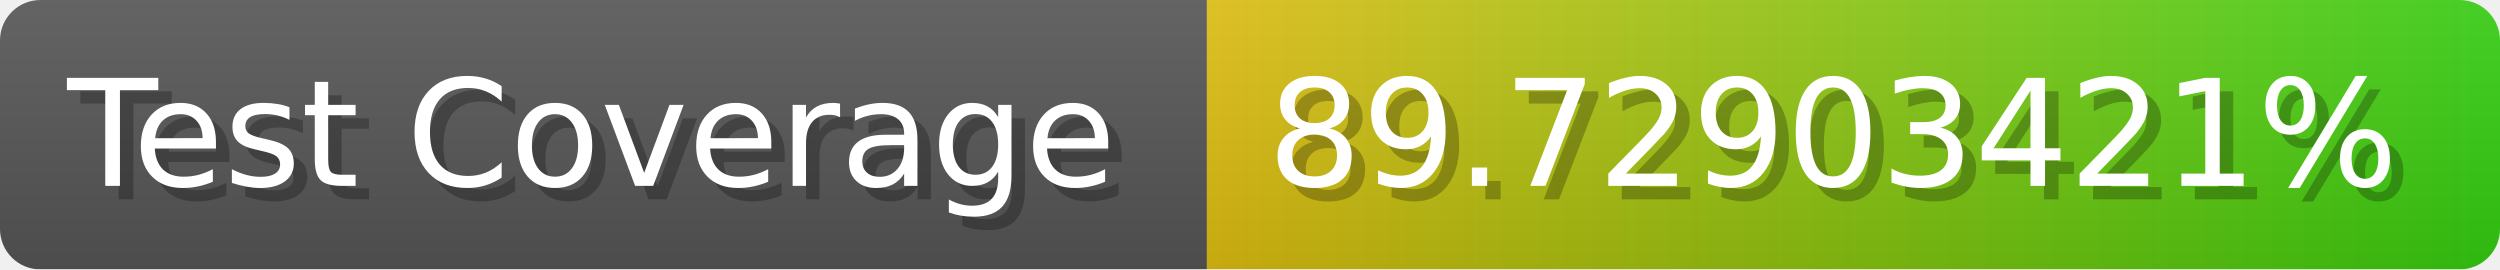
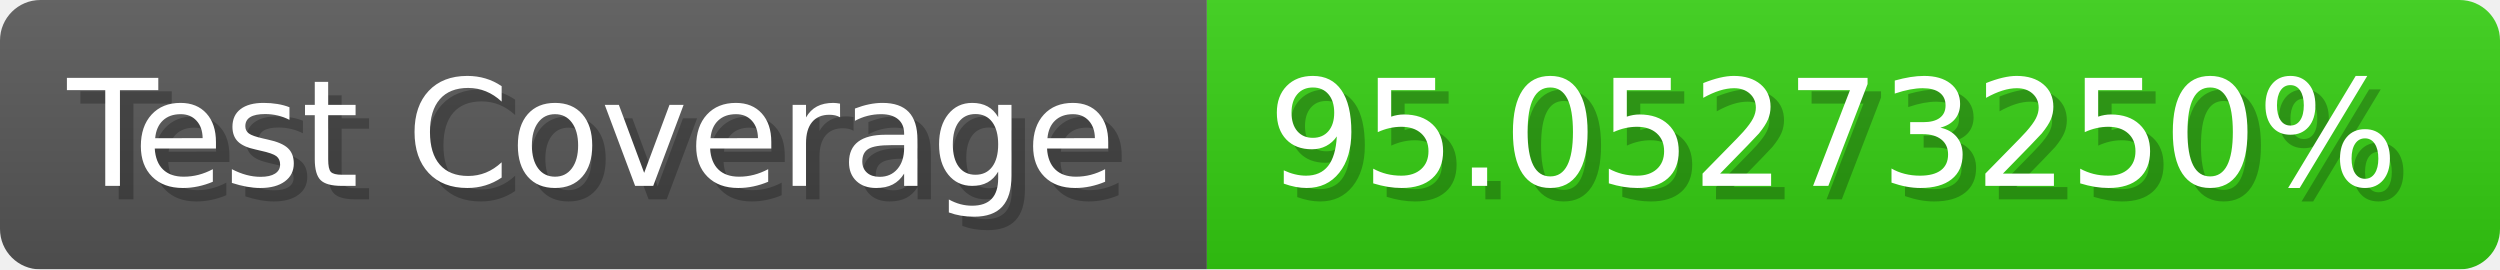
- <svg xmlns="http://www.w3.org/2000/svg" width="185.6" height="20" viewBox="0 0 1856 200" role="img" aria-label="Test Coverage: 89.72903421%">
+ <svg xmlns="http://www.w3.org/2000/svg" width="185.6" height="20" viewBox="0 0 1856 200" role="img" aria-label="Test Coverage: 95.05273250%">
  <linearGradient id="a" x2="0" y2="100%">
    <stop offset="0" stop-opacity=".1" stop-color="#EEE" />
    <stop offset="1" stop-opacity=".1" />
  </linearGradient>
  <mask id="m">
    <rect width="1856" height="200" rx="30" fill="#FFF" />
  </mask>
  <g mask="url(#m)">
    <rect width="896" height="200" fill="#555" />
-     <rect width="960" height="200" fill="url(#x)" x="896" />
+     <rect width="960" height="200" fill="#3C1" x="896" />
    <rect width="1856" height="200" fill="url(#a)" />
  </g>
  <g aria-hidden="true" fill="#fff" text-anchor="start" font-family="Verdana,DejaVu Sans,sans-serif" font-size="110">
    <text x="60" y="148" textLength="796" fill="#000" opacity="0.25">Test Coverage</text>
    <text x="50" y="138" textLength="796">Test Coverage</text>
-     <text x="951" y="148" textLength="860" fill="#000" opacity="0.25">89.72903421%</text>
-     <text x="941" y="138" textLength="860">89.72903421%</text>
+     <text x="951" y="148" textLength="860" fill="#000" opacity="0.25">95.05273250%</text>
+     <text x="941" y="138" textLength="860">95.05273250%</text>
  </g>
-   <linearGradient id="x" x1="0%" y1="0%" x2="100%" y2="0%">
-     <stop offset="0%" style="stop-color:#DB1" />
-     <stop offset="100%" style="stop-color:#3C1" />
-   </linearGradient>
</svg>
